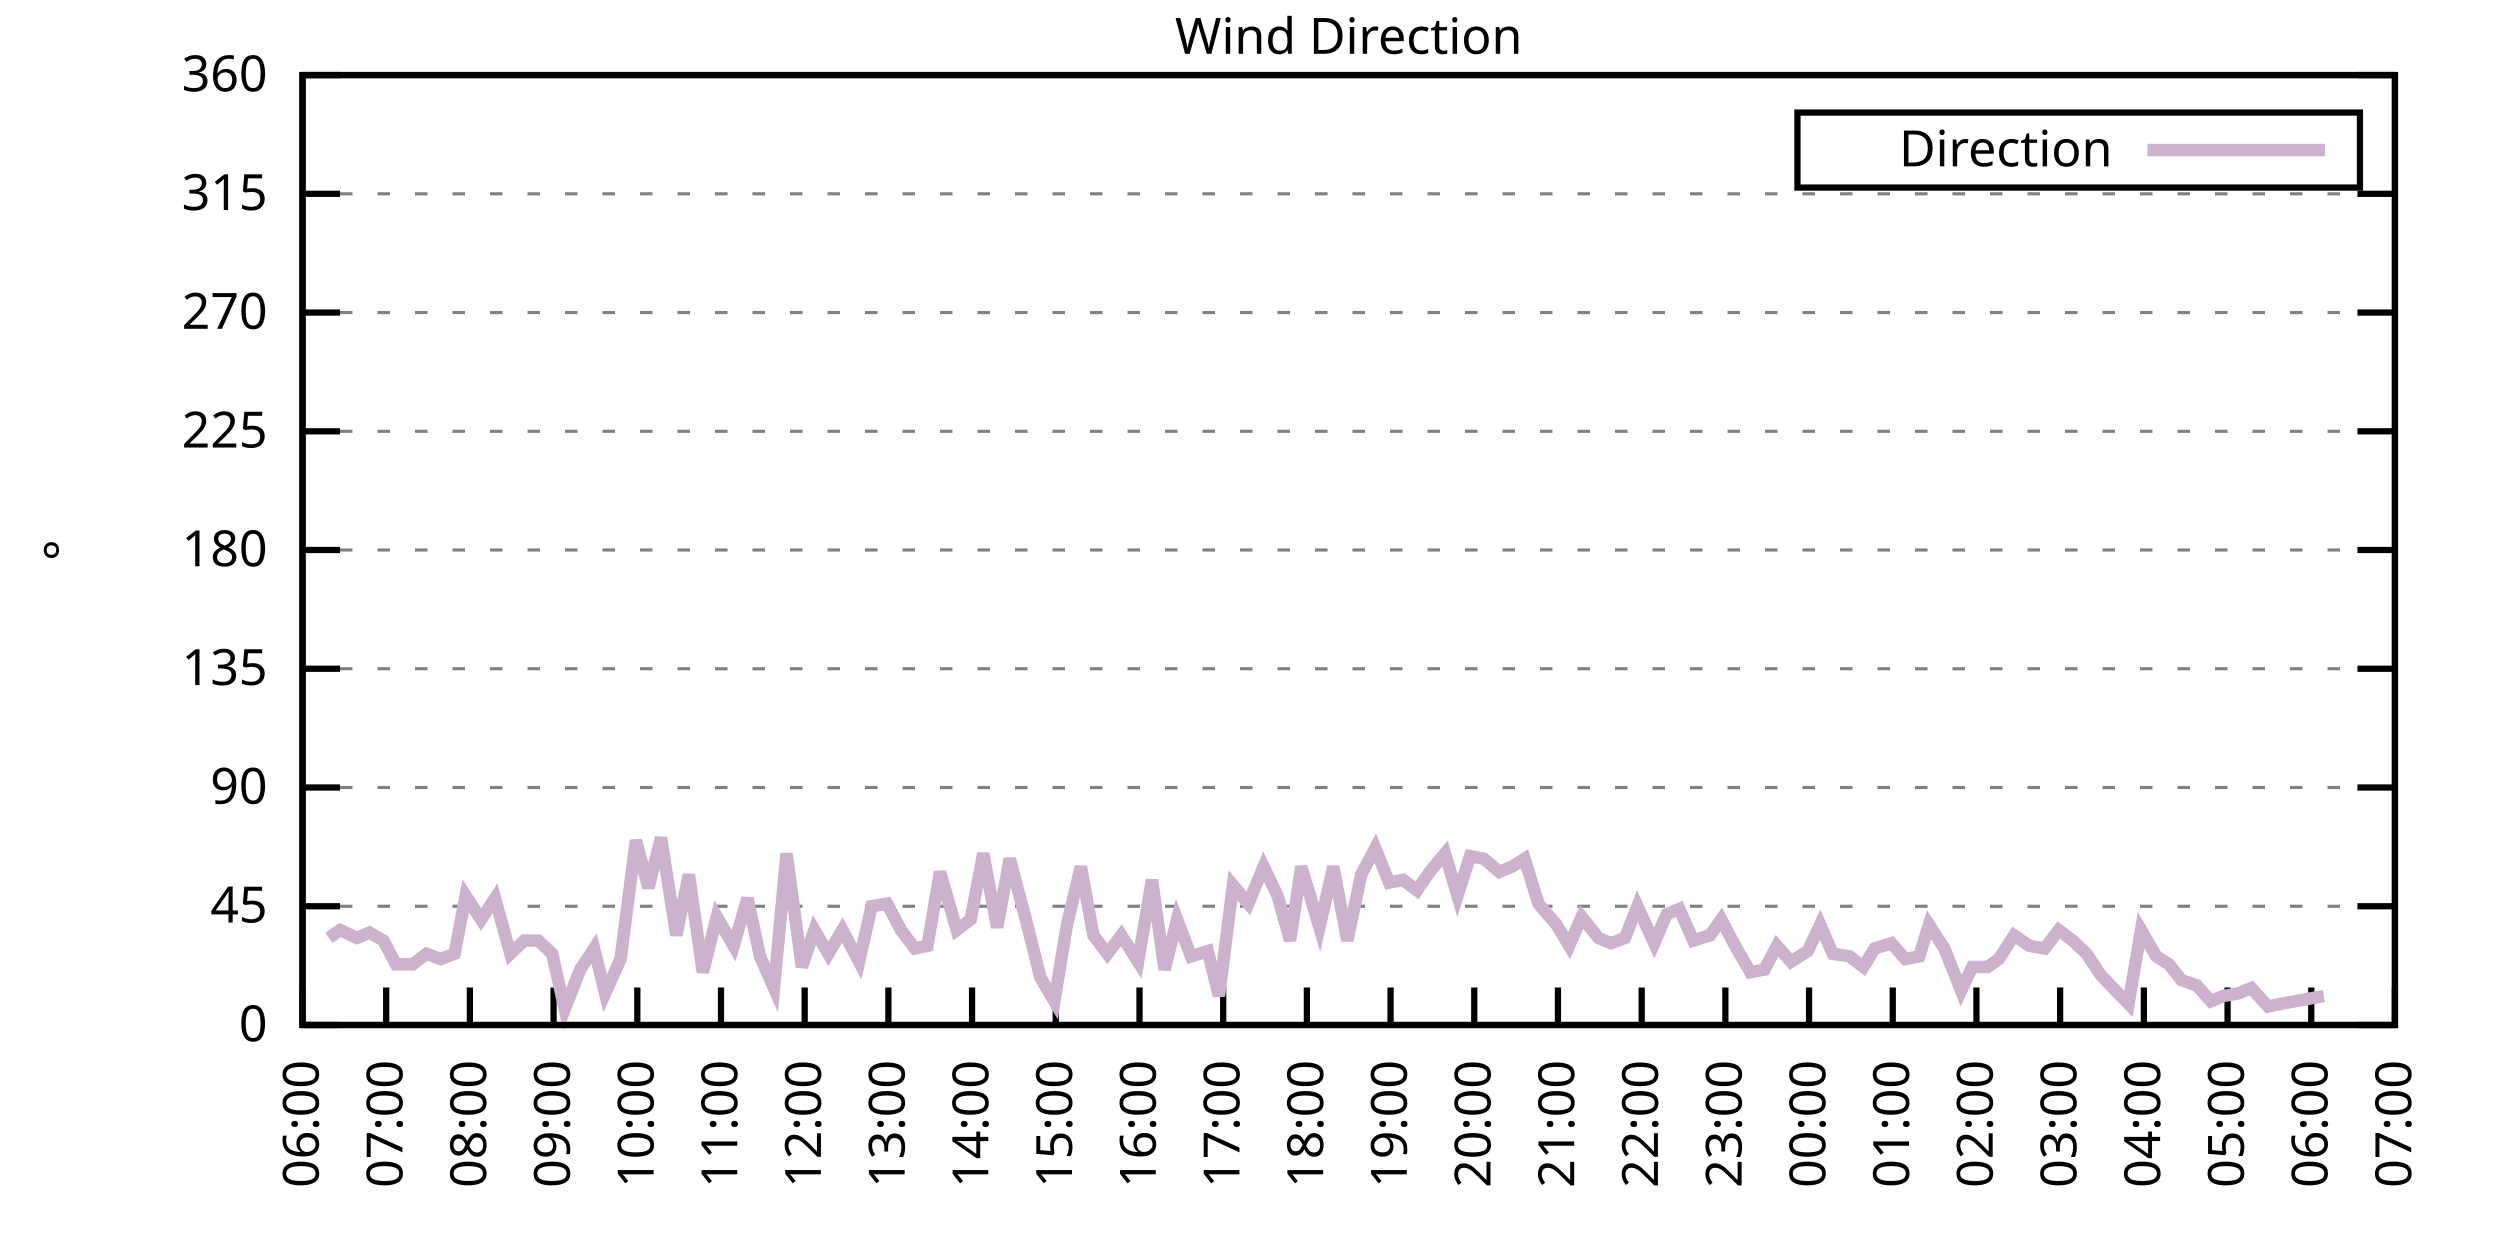
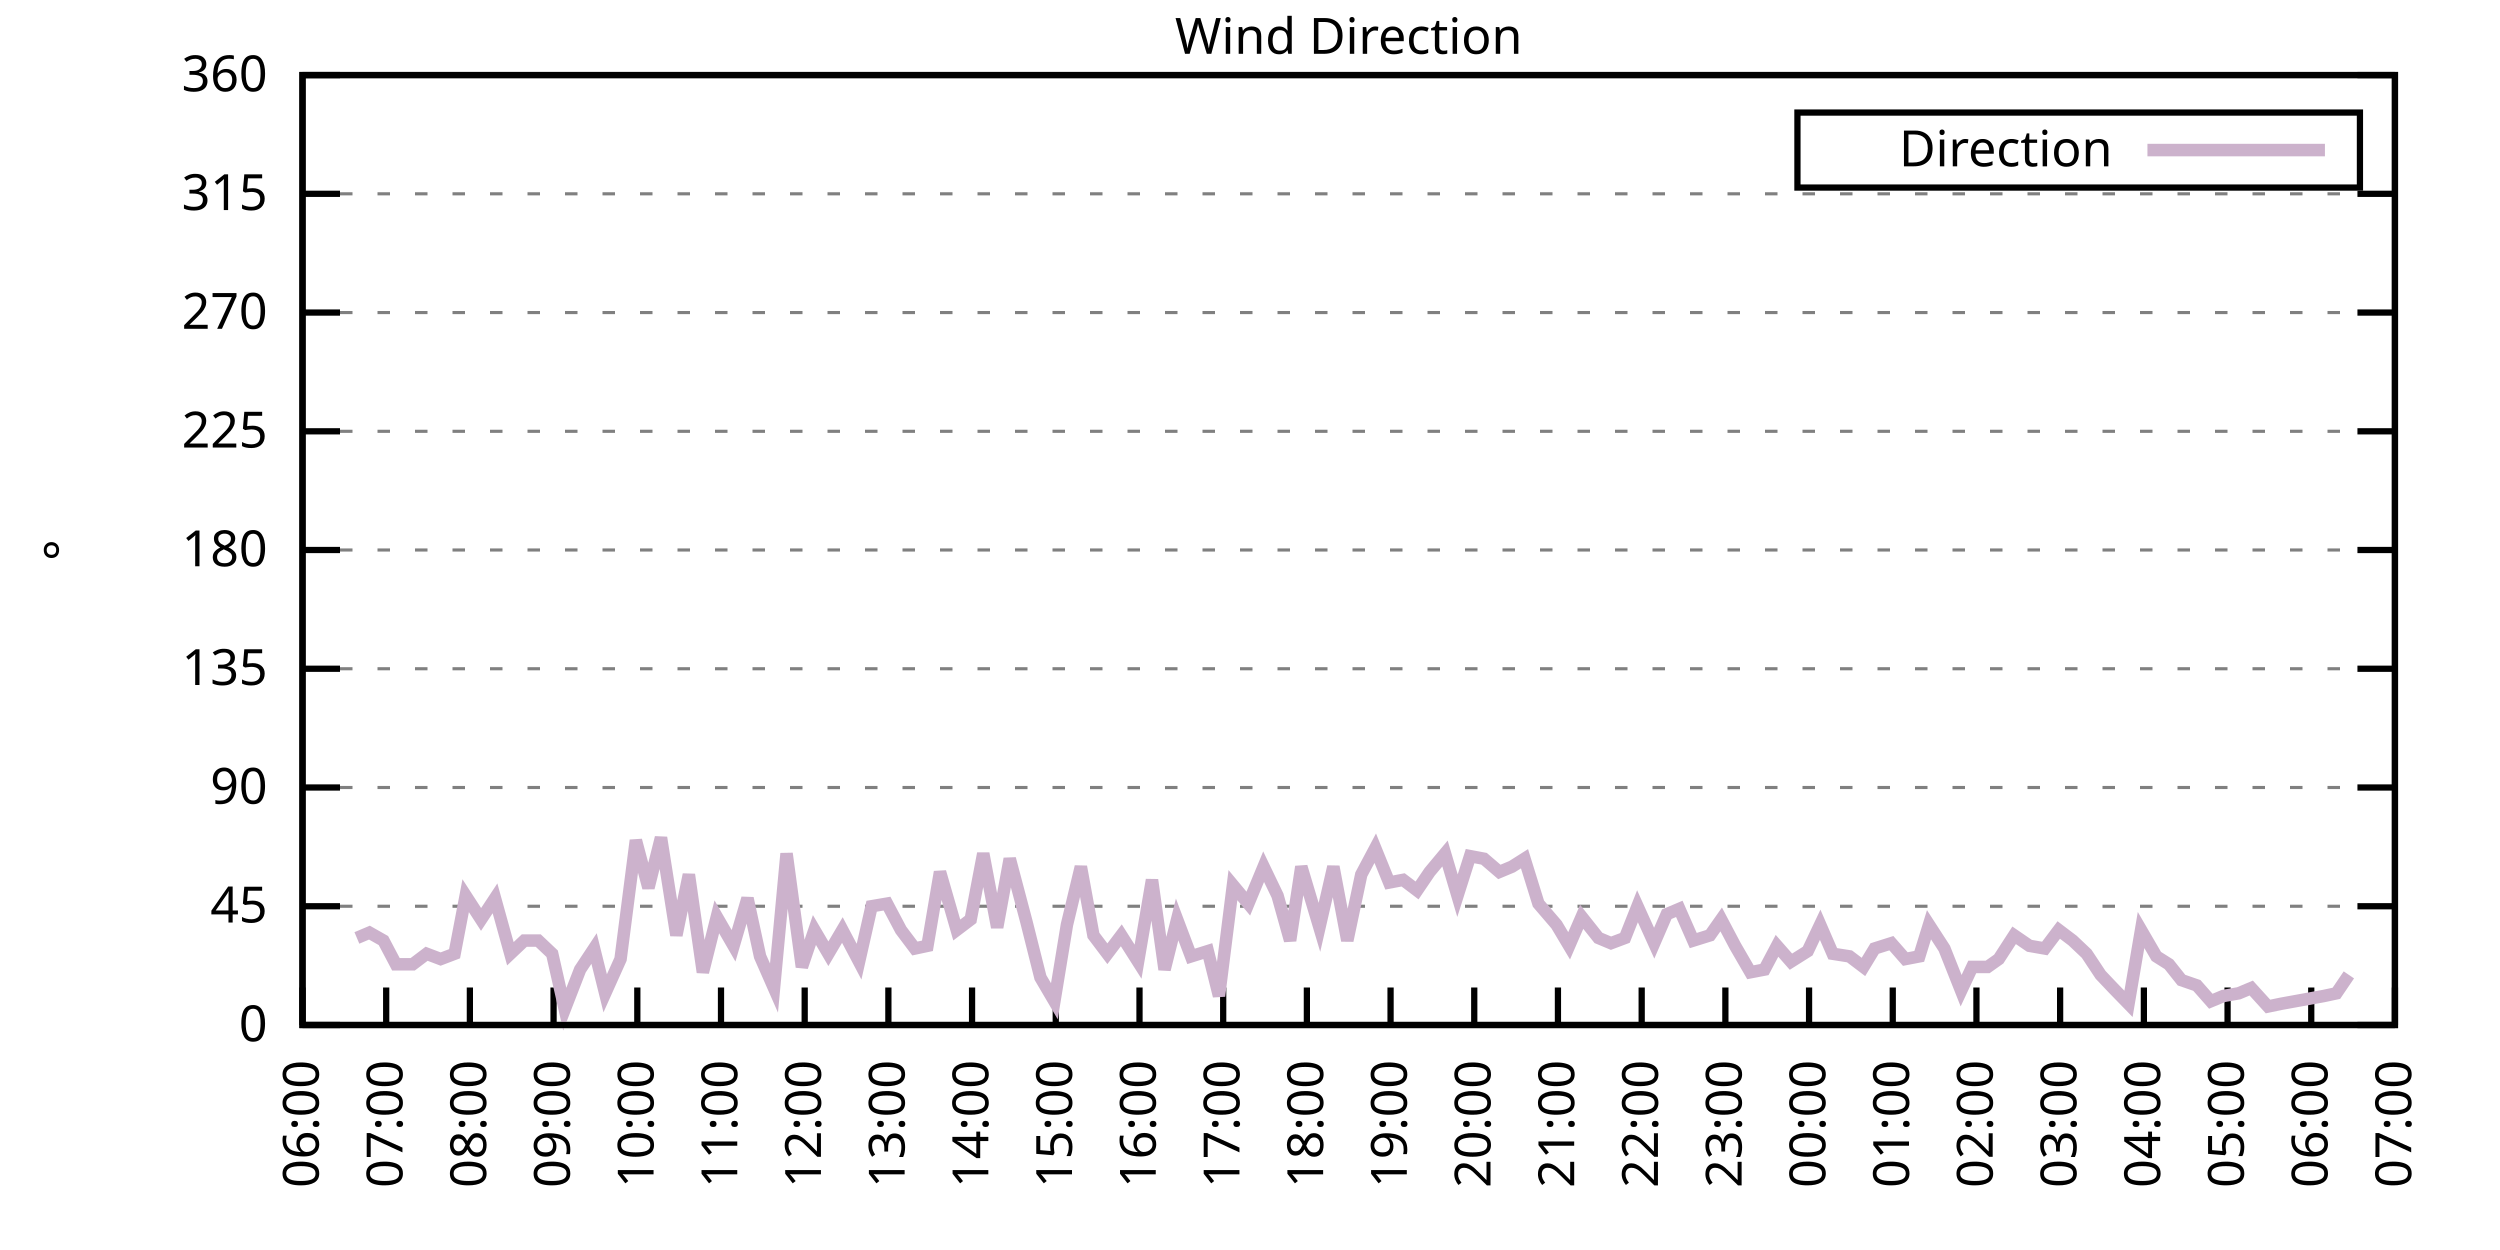
<svg xmlns="http://www.w3.org/2000/svg" xmlns:xlink="http://www.w3.org/1999/xlink" width="400" height="200" viewBox="0 0 400 200">
  <g id="gnuplot_canvas">
    <rect x="0" y="0" width="400" height="200" fill="none" />
    <defs>
      <circle id="gpDot" r="0.5" stroke-width="0.5" stroke="currentColor" />
      <path id="gpPt0" stroke-width="0.333" stroke="currentColor" d="M-1,0 h2 M0,-1 v2" />
      <path id="gpPt1" stroke-width="0.333" stroke="currentColor" d="M-1,-1 L1,1 M1,-1 L-1,1" />
      <path id="gpPt2" stroke-width="0.333" stroke="currentColor" d="M-1,0 L1,0 M0,-1 L0,1 M-1,-1 L1,1 M-1,1 L1,-1" />
      <rect id="gpPt3" stroke-width="0.333" stroke="currentColor" x="-1" y="-1" width="2" height="2" />
      <rect id="gpPt4" stroke-width="0.333" stroke="currentColor" fill="currentColor" x="-1" y="-1" width="2" height="2" />
      <circle id="gpPt5" stroke-width="0.333" stroke="currentColor" cx="0" cy="0" r="1" />
      <use xlink:href="#gpPt5" id="gpPt6" fill="currentColor" stroke="none" />
      <path id="gpPt7" stroke-width="0.333" stroke="currentColor" d="M0,-1.33 L-1.33,0.67 L1.33,0.67 z" />
      <use xlink:href="#gpPt7" id="gpPt8" fill="currentColor" stroke="none" />
      <use xlink:href="#gpPt7" id="gpPt9" stroke="currentColor" transform="rotate(180)" />
      <use xlink:href="#gpPt9" id="gpPt10" fill="currentColor" stroke="none" />
      <use xlink:href="#gpPt3" id="gpPt11" stroke="currentColor" transform="rotate(45)" />
      <use xlink:href="#gpPt11" id="gpPt12" fill="currentColor" stroke="none" />
      <path id="gpPt13" stroke-width="0.333" stroke="currentColor" d="M0,1.330 L1.265,0.411 L0.782,-1.067 L-0.782,-1.076 L-1.265,0.411 z" />
      <use xlink:href="#gpPt13" id="gpPt14" fill="currentColor" stroke="none" />
      <filter id="textbox" filterUnits="objectBoundingBox" x="0" y="0" height="1" width="1">
        <feFlood flood-color="white" flood-opacity="1" result="bgnd" />
        <feComposite in="SourceGraphic" in2="bgnd" operator="atop" />
      </filter>
      <filter id="greybox" filterUnits="objectBoundingBox" x="0" y="0" height="1" width="1">
        <feFlood flood-color="lightgrey" flood-opacity="1" result="grey" />
        <feComposite in="SourceGraphic" in2="grey" operator="atop" />
      </filter>
    </defs>
    <g fill="none" color="white" stroke="currentColor" stroke-width="1.00" stroke-linecap="butt" stroke-linejoin="miter">
</g>
    <g fill="none" color="black" stroke="currentColor" stroke-width="1.00" stroke-linecap="butt" stroke-linejoin="miter">
      <g stroke="none" shape-rendering="crispEdges">
        <polygon fill="rgb(255, 255, 255)" points="48.40,164.00 383.18,164.00 383.18,12.02 48.40,12.02 " />
      </g>
    </g>
    <g fill="none" color="black" stroke="currentColor" stroke-width="1.00" stroke-linecap="butt" stroke-linejoin="miter">
</g>
    <g fill="none" color="black" stroke="black" stroke-width="0.50" stroke-linecap="butt" stroke-linejoin="miter">
</g>
    <g fill="none" color="gray" stroke="currentColor" stroke-width="0.50" stroke-linecap="butt" stroke-linejoin="miter">
      <path stroke="gray" stroke-dasharray="2,4" class="gridline" d="M48.40,164.00 L383.19,164.00  " />
    </g>
    <g fill="none" color="gray" stroke="gray" stroke-width="1.00" stroke-linecap="butt" stroke-linejoin="miter">
</g>
    <g fill="none" color="black" stroke="currentColor" stroke-width="1.00" stroke-linecap="butt" stroke-linejoin="miter">
      <path stroke="black" d="M48.40,164.00 L54.40,164.00 M383.19,164.00 L377.19,164.00  " />
      <g transform="translate(42.80,166.60)" stroke="none" fill="black" font-family="Sans" font-size="8.00" text-anchor="end">
        <text>
          <tspan font-family="Sans"> 0</tspan>
        </text>
      </g>
    </g>
    <g fill="none" color="black" stroke="currentColor" stroke-width="1.00" stroke-linecap="butt" stroke-linejoin="miter">
</g>
    <g fill="none" color="black" stroke="black" stroke-width="0.50" stroke-linecap="butt" stroke-linejoin="miter">
</g>
    <g fill="none" color="gray" stroke="currentColor" stroke-width="0.50" stroke-linecap="butt" stroke-linejoin="miter">
      <path stroke="gray" stroke-dasharray="2,4" class="gridline" d="M48.40,145.00 L383.19,145.00  " />
    </g>
    <g fill="none" color="gray" stroke="gray" stroke-width="1.00" stroke-linecap="butt" stroke-linejoin="miter">
</g>
    <g fill="none" color="black" stroke="currentColor" stroke-width="1.00" stroke-linecap="butt" stroke-linejoin="miter">
      <path stroke="black" d="M48.40,145.00 L54.40,145.00 M383.19,145.00 L377.19,145.00  " />
      <g transform="translate(42.80,147.60)" stroke="none" fill="black" font-family="Sans" font-size="8.00" text-anchor="end">
        <text>
          <tspan font-family="Sans"> 45</tspan>
        </text>
      </g>
    </g>
    <g fill="none" color="black" stroke="currentColor" stroke-width="1.00" stroke-linecap="butt" stroke-linejoin="miter">
</g>
    <g fill="none" color="black" stroke="black" stroke-width="0.50" stroke-linecap="butt" stroke-linejoin="miter">
</g>
    <g fill="none" color="gray" stroke="currentColor" stroke-width="0.50" stroke-linecap="butt" stroke-linejoin="miter">
      <path stroke="gray" stroke-dasharray="2,4" class="gridline" d="M48.40,126.00 L383.19,126.00  " />
    </g>
    <g fill="none" color="gray" stroke="gray" stroke-width="1.00" stroke-linecap="butt" stroke-linejoin="miter">
</g>
    <g fill="none" color="black" stroke="currentColor" stroke-width="1.00" stroke-linecap="butt" stroke-linejoin="miter">
      <path stroke="black" d="M48.40,126.00 L54.40,126.00 M383.19,126.00 L377.19,126.00  " />
      <g transform="translate(42.80,128.60)" stroke="none" fill="black" font-family="Sans" font-size="8.00" text-anchor="end">
        <text>
          <tspan font-family="Sans"> 90</tspan>
        </text>
      </g>
    </g>
    <g fill="none" color="black" stroke="currentColor" stroke-width="1.00" stroke-linecap="butt" stroke-linejoin="miter">
</g>
    <g fill="none" color="black" stroke="black" stroke-width="0.50" stroke-linecap="butt" stroke-linejoin="miter">
</g>
    <g fill="none" color="gray" stroke="currentColor" stroke-width="0.50" stroke-linecap="butt" stroke-linejoin="miter">
      <path stroke="gray" stroke-dasharray="2,4" class="gridline" d="M48.40,107.00 L383.19,107.00  " />
    </g>
    <g fill="none" color="gray" stroke="gray" stroke-width="1.00" stroke-linecap="butt" stroke-linejoin="miter">
</g>
    <g fill="none" color="black" stroke="currentColor" stroke-width="1.00" stroke-linecap="butt" stroke-linejoin="miter">
      <path stroke="black" d="M48.40,107.00 L54.40,107.00 M383.19,107.00 L377.19,107.00  " />
      <g transform="translate(42.80,109.60)" stroke="none" fill="black" font-family="Sans" font-size="8.00" text-anchor="end">
        <text>
          <tspan font-family="Sans"> 135</tspan>
        </text>
      </g>
    </g>
    <g fill="none" color="black" stroke="currentColor" stroke-width="1.00" stroke-linecap="butt" stroke-linejoin="miter">
</g>
    <g fill="none" color="black" stroke="black" stroke-width="0.50" stroke-linecap="butt" stroke-linejoin="miter">
</g>
    <g fill="none" color="gray" stroke="currentColor" stroke-width="0.50" stroke-linecap="butt" stroke-linejoin="miter">
      <path stroke="gray" stroke-dasharray="2,4" class="gridline" d="M48.40,88.00 L383.19,88.00  " />
    </g>
    <g fill="none" color="gray" stroke="gray" stroke-width="1.00" stroke-linecap="butt" stroke-linejoin="miter">
</g>
    <g fill="none" color="black" stroke="currentColor" stroke-width="1.00" stroke-linecap="butt" stroke-linejoin="miter">
      <path stroke="black" d="M48.40,88.00 L54.40,88.00 M383.19,88.00 L377.19,88.00  " />
      <g transform="translate(42.80,90.60)" stroke="none" fill="black" font-family="Sans" font-size="8.00" text-anchor="end">
        <text>
          <tspan font-family="Sans"> 180</tspan>
        </text>
      </g>
    </g>
    <g fill="none" color="black" stroke="currentColor" stroke-width="1.00" stroke-linecap="butt" stroke-linejoin="miter">
</g>
    <g fill="none" color="black" stroke="black" stroke-width="0.50" stroke-linecap="butt" stroke-linejoin="miter">
</g>
    <g fill="none" color="gray" stroke="currentColor" stroke-width="0.50" stroke-linecap="butt" stroke-linejoin="miter">
      <path stroke="gray" stroke-dasharray="2,4" class="gridline" d="M48.40,69.01 L383.19,69.01  " />
    </g>
    <g fill="none" color="gray" stroke="gray" stroke-width="1.00" stroke-linecap="butt" stroke-linejoin="miter">
</g>
    <g fill="none" color="black" stroke="currentColor" stroke-width="1.00" stroke-linecap="butt" stroke-linejoin="miter">
      <path stroke="black" d="M48.40,69.01 L54.40,69.01 M383.19,69.01 L377.19,69.01  " />
      <g transform="translate(42.80,71.61)" stroke="none" fill="black" font-family="Sans" font-size="8.00" text-anchor="end">
        <text>
          <tspan font-family="Sans"> 225</tspan>
        </text>
      </g>
    </g>
    <g fill="none" color="black" stroke="currentColor" stroke-width="1.00" stroke-linecap="butt" stroke-linejoin="miter">
</g>
    <g fill="none" color="black" stroke="black" stroke-width="0.50" stroke-linecap="butt" stroke-linejoin="miter">
</g>
    <g fill="none" color="gray" stroke="currentColor" stroke-width="0.50" stroke-linecap="butt" stroke-linejoin="miter">
      <path stroke="gray" stroke-dasharray="2,4" class="gridline" d="M48.40,50.01 L383.19,50.01  " />
    </g>
    <g fill="none" color="gray" stroke="gray" stroke-width="1.00" stroke-linecap="butt" stroke-linejoin="miter">
</g>
    <g fill="none" color="black" stroke="currentColor" stroke-width="1.00" stroke-linecap="butt" stroke-linejoin="miter">
      <path stroke="black" d="M48.40,50.01 L54.40,50.01 M383.19,50.01 L377.19,50.01  " />
      <g transform="translate(42.80,52.61)" stroke="none" fill="black" font-family="Sans" font-size="8.00" text-anchor="end">
        <text>
          <tspan font-family="Sans"> 270</tspan>
        </text>
      </g>
    </g>
    <g fill="none" color="black" stroke="currentColor" stroke-width="1.00" stroke-linecap="butt" stroke-linejoin="miter">
</g>
    <g fill="none" color="black" stroke="black" stroke-width="0.50" stroke-linecap="butt" stroke-linejoin="miter">
</g>
    <g fill="none" color="gray" stroke="currentColor" stroke-width="0.50" stroke-linecap="butt" stroke-linejoin="miter">
      <path stroke="gray" stroke-dasharray="2,4" class="gridline" d="M48.40,31.01 L383.19,31.01  " />
    </g>
    <g fill="none" color="gray" stroke="gray" stroke-width="1.00" stroke-linecap="butt" stroke-linejoin="miter">
</g>
    <g fill="none" color="black" stroke="currentColor" stroke-width="1.00" stroke-linecap="butt" stroke-linejoin="miter">
      <path stroke="black" d="M48.40,31.01 L54.40,31.01 M383.19,31.01 L377.19,31.01  " />
      <g transform="translate(42.80,33.61)" stroke="none" fill="black" font-family="Sans" font-size="8.00" text-anchor="end">
        <text>
          <tspan font-family="Sans"> 315</tspan>
        </text>
      </g>
    </g>
    <g fill="none" color="black" stroke="currentColor" stroke-width="1.00" stroke-linecap="butt" stroke-linejoin="miter">
</g>
    <g fill="none" color="black" stroke="black" stroke-width="0.50" stroke-linecap="butt" stroke-linejoin="miter">
</g>
    <g fill="none" color="gray" stroke="currentColor" stroke-width="0.50" stroke-linecap="butt" stroke-linejoin="miter">
      <path stroke="gray" stroke-dasharray="2,4" class="gridline" d="M48.40,12.01 L383.19,12.01  " />
    </g>
    <g fill="none" color="gray" stroke="gray" stroke-width="1.00" stroke-linecap="butt" stroke-linejoin="miter">
</g>
    <g fill="none" color="black" stroke="currentColor" stroke-width="1.00" stroke-linecap="butt" stroke-linejoin="miter">
      <path stroke="black" d="M48.40,12.01 L54.40,12.01 M383.19,12.01 L377.19,12.01  " />
      <g transform="translate(42.80,14.61)" stroke="none" fill="black" font-family="Sans" font-size="8.00" text-anchor="end">
        <text>
          <tspan font-family="Sans"> 360</tspan>
        </text>
      </g>
    </g>
    <g fill="none" color="black" stroke="currentColor" stroke-width="1.00" stroke-linecap="butt" stroke-linejoin="miter">
      <path stroke="black" d="M48.40,164.00 L48.40,158.00  " />
      <g transform="translate(51.00,169.60) rotate(270.00)" stroke="none" fill="black" font-family="Sans" font-size="8.00" text-anchor="end">
        <text>
          <tspan font-family="Sans">06:00</tspan>
        </text>
      </g>
    </g>
    <g fill="none" color="black" stroke="currentColor" stroke-width="1.00" stroke-linecap="butt" stroke-linejoin="miter">
      <path stroke="black" d="M61.79,164.00 L61.79,158.00  " />
      <g transform="translate(64.39,169.60) rotate(270.00)" stroke="none" fill="black" font-family="Sans" font-size="8.00" text-anchor="end">
        <text>
          <tspan font-family="Sans">07:00</tspan>
        </text>
      </g>
    </g>
    <g fill="none" color="black" stroke="currentColor" stroke-width="1.00" stroke-linecap="butt" stroke-linejoin="miter">
      <path stroke="black" d="M75.18,164.00 L75.18,158.00  " />
      <g transform="translate(77.78,169.60) rotate(270.00)" stroke="none" fill="black" font-family="Sans" font-size="8.00" text-anchor="end">
        <text>
          <tspan font-family="Sans">08:00</tspan>
        </text>
      </g>
    </g>
    <g fill="none" color="black" stroke="currentColor" stroke-width="1.00" stroke-linecap="butt" stroke-linejoin="miter">
      <path stroke="black" d="M88.57,164.00 L88.57,158.00  " />
      <g transform="translate(91.17,169.60) rotate(270.00)" stroke="none" fill="black" font-family="Sans" font-size="8.00" text-anchor="end">
        <text>
          <tspan font-family="Sans">09:00</tspan>
        </text>
      </g>
    </g>
    <g fill="none" color="black" stroke="currentColor" stroke-width="1.00" stroke-linecap="butt" stroke-linejoin="miter">
      <path stroke="black" d="M101.97,164.00 L101.97,158.00  " />
      <g transform="translate(104.57,169.60) rotate(270.00)" stroke="none" fill="black" font-family="Sans" font-size="8.00" text-anchor="end">
        <text>
          <tspan font-family="Sans">10:00</tspan>
        </text>
      </g>
    </g>
    <g fill="none" color="black" stroke="currentColor" stroke-width="1.00" stroke-linecap="butt" stroke-linejoin="miter">
      <path stroke="black" d="M115.36,164.00 L115.36,158.00  " />
      <g transform="translate(117.96,169.60) rotate(270.00)" stroke="none" fill="black" font-family="Sans" font-size="8.00" text-anchor="end">
        <text>
          <tspan font-family="Sans">11:00</tspan>
        </text>
      </g>
    </g>
    <g fill="none" color="black" stroke="currentColor" stroke-width="1.00" stroke-linecap="butt" stroke-linejoin="miter">
      <path stroke="black" d="M128.75,164.00 L128.75,158.00  " />
      <g transform="translate(131.35,169.60) rotate(270.00)" stroke="none" fill="black" font-family="Sans" font-size="8.00" text-anchor="end">
        <text>
          <tspan font-family="Sans">12:00</tspan>
        </text>
      </g>
    </g>
    <g fill="none" color="black" stroke="currentColor" stroke-width="1.00" stroke-linecap="butt" stroke-linejoin="miter">
      <path stroke="black" d="M142.14,164.00 L142.14,158.00  " />
      <g transform="translate(144.74,169.60) rotate(270.00)" stroke="none" fill="black" font-family="Sans" font-size="8.00" text-anchor="end">
        <text>
          <tspan font-family="Sans">13:00</tspan>
        </text>
      </g>
    </g>
    <g fill="none" color="black" stroke="currentColor" stroke-width="1.00" stroke-linecap="butt" stroke-linejoin="miter">
      <path stroke="black" d="M155.53,164.00 L155.53,158.00  " />
      <g transform="translate(158.13,169.60) rotate(270.00)" stroke="none" fill="black" font-family="Sans" font-size="8.00" text-anchor="end">
        <text>
          <tspan font-family="Sans">14:00</tspan>
        </text>
      </g>
    </g>
    <g fill="none" color="black" stroke="currentColor" stroke-width="1.00" stroke-linecap="butt" stroke-linejoin="miter">
      <path stroke="black" d="M168.92,164.00 L168.92,158.00  " />
      <g transform="translate(171.52,169.60) rotate(270.00)" stroke="none" fill="black" font-family="Sans" font-size="8.00" text-anchor="end">
        <text>
          <tspan font-family="Sans">15:00</tspan>
        </text>
      </g>
    </g>
    <g fill="none" color="black" stroke="currentColor" stroke-width="1.00" stroke-linecap="butt" stroke-linejoin="miter">
      <path stroke="black" d="M182.32,164.00 L182.32,158.00  " />
      <g transform="translate(184.92,169.60) rotate(270.00)" stroke="none" fill="black" font-family="Sans" font-size="8.00" text-anchor="end">
        <text>
          <tspan font-family="Sans">16:00</tspan>
        </text>
      </g>
    </g>
    <g fill="none" color="black" stroke="currentColor" stroke-width="1.00" stroke-linecap="butt" stroke-linejoin="miter">
      <path stroke="black" d="M195.71,164.00 L195.71,158.00  " />
      <g transform="translate(198.31,169.60) rotate(270.00)" stroke="none" fill="black" font-family="Sans" font-size="8.00" text-anchor="end">
        <text>
          <tspan font-family="Sans">17:00</tspan>
        </text>
      </g>
    </g>
    <g fill="none" color="black" stroke="currentColor" stroke-width="1.00" stroke-linecap="butt" stroke-linejoin="miter">
      <path stroke="black" d="M209.10,164.00 L209.10,158.00  " />
      <g transform="translate(211.70,169.60) rotate(270.00)" stroke="none" fill="black" font-family="Sans" font-size="8.00" text-anchor="end">
        <text>
          <tspan font-family="Sans">18:00</tspan>
        </text>
      </g>
    </g>
    <g fill="none" color="black" stroke="currentColor" stroke-width="1.00" stroke-linecap="butt" stroke-linejoin="miter">
      <path stroke="black" d="M222.49,164.00 L222.49,158.00  " />
      <g transform="translate(225.09,169.60) rotate(270.00)" stroke="none" fill="black" font-family="Sans" font-size="8.00" text-anchor="end">
        <text>
          <tspan font-family="Sans">19:00</tspan>
        </text>
      </g>
    </g>
    <g fill="none" color="black" stroke="currentColor" stroke-width="1.00" stroke-linecap="butt" stroke-linejoin="miter">
      <path stroke="black" d="M235.88,164.00 L235.88,158.00  " />
      <g transform="translate(238.48,169.60) rotate(270.00)" stroke="none" fill="black" font-family="Sans" font-size="8.00" text-anchor="end">
        <text>
          <tspan font-family="Sans">20:00</tspan>
        </text>
      </g>
    </g>
    <g fill="none" color="black" stroke="currentColor" stroke-width="1.00" stroke-linecap="butt" stroke-linejoin="miter">
      <path stroke="black" d="M249.27,164.00 L249.27,158.00  " />
      <g transform="translate(251.87,169.60) rotate(270.00)" stroke="none" fill="black" font-family="Sans" font-size="8.00" text-anchor="end">
        <text>
          <tspan font-family="Sans">21:00</tspan>
        </text>
      </g>
    </g>
    <g fill="none" color="black" stroke="currentColor" stroke-width="1.00" stroke-linecap="butt" stroke-linejoin="miter">
      <path stroke="black" d="M262.67,164.00 L262.67,158.00  " />
      <g transform="translate(265.27,169.60) rotate(270.00)" stroke="none" fill="black" font-family="Sans" font-size="8.00" text-anchor="end">
        <text>
          <tspan font-family="Sans">22:00</tspan>
        </text>
      </g>
    </g>
    <g fill="none" color="black" stroke="currentColor" stroke-width="1.00" stroke-linecap="butt" stroke-linejoin="miter">
      <path stroke="black" d="M276.06,164.00 L276.06,158.00  " />
      <g transform="translate(278.66,169.60) rotate(270.00)" stroke="none" fill="black" font-family="Sans" font-size="8.00" text-anchor="end">
        <text>
          <tspan font-family="Sans">23:00</tspan>
        </text>
      </g>
    </g>
    <g fill="none" color="black" stroke="currentColor" stroke-width="1.00" stroke-linecap="butt" stroke-linejoin="miter">
      <path stroke="black" d="M289.45,164.00 L289.45,158.00  " />
      <g transform="translate(292.05,169.60) rotate(270.00)" stroke="none" fill="black" font-family="Sans" font-size="8.00" text-anchor="end">
        <text>
          <tspan font-family="Sans">00:00</tspan>
        </text>
      </g>
    </g>
    <g fill="none" color="black" stroke="currentColor" stroke-width="1.00" stroke-linecap="butt" stroke-linejoin="miter">
      <path stroke="black" d="M302.84,164.00 L302.84,158.00  " />
      <g transform="translate(305.44,169.60) rotate(270.00)" stroke="none" fill="black" font-family="Sans" font-size="8.00" text-anchor="end">
        <text>
          <tspan font-family="Sans">01:00</tspan>
        </text>
      </g>
    </g>
    <g fill="none" color="black" stroke="currentColor" stroke-width="1.00" stroke-linecap="butt" stroke-linejoin="miter">
      <path stroke="black" d="M316.23,164.00 L316.23,158.00  " />
      <g transform="translate(318.83,169.60) rotate(270.00)" stroke="none" fill="black" font-family="Sans" font-size="8.00" text-anchor="end">
        <text>
          <tspan font-family="Sans">02:00</tspan>
        </text>
      </g>
    </g>
    <g fill="none" color="black" stroke="currentColor" stroke-width="1.00" stroke-linecap="butt" stroke-linejoin="miter">
      <path stroke="black" d="M329.62,164.00 L329.62,158.00  " />
      <g transform="translate(332.22,169.60) rotate(270.00)" stroke="none" fill="black" font-family="Sans" font-size="8.00" text-anchor="end">
        <text>
          <tspan font-family="Sans">03:00</tspan>
        </text>
      </g>
    </g>
    <g fill="none" color="black" stroke="currentColor" stroke-width="1.00" stroke-linecap="butt" stroke-linejoin="miter">
      <path stroke="black" d="M343.02,164.00 L343.02,158.00  " />
      <g transform="translate(345.62,169.60) rotate(270.00)" stroke="none" fill="black" font-family="Sans" font-size="8.00" text-anchor="end">
        <text>
          <tspan font-family="Sans">04:00</tspan>
        </text>
      </g>
    </g>
    <g fill="none" color="black" stroke="currentColor" stroke-width="1.00" stroke-linecap="butt" stroke-linejoin="miter">
      <path stroke="black" d="M356.41,164.00 L356.41,158.00  " />
      <g transform="translate(359.01,169.60) rotate(270.00)" stroke="none" fill="black" font-family="Sans" font-size="8.00" text-anchor="end">
        <text>
          <tspan font-family="Sans">05:00</tspan>
        </text>
      </g>
    </g>
    <g fill="none" color="black" stroke="currentColor" stroke-width="1.00" stroke-linecap="butt" stroke-linejoin="miter">
      <path stroke="black" d="M369.80,164.00 L369.80,158.00  " />
      <g transform="translate(372.40,169.60) rotate(270.00)" stroke="none" fill="black" font-family="Sans" font-size="8.00" text-anchor="end">
        <text>
          <tspan font-family="Sans">06:00</tspan>
        </text>
      </g>
    </g>
    <g fill="none" color="black" stroke="currentColor" stroke-width="1.00" stroke-linecap="butt" stroke-linejoin="miter">
      <path stroke="black" d="M383.19,164.00 L383.19,158.00  " />
      <g transform="translate(385.79,169.60) rotate(270.00)" stroke="none" fill="black" font-family="Sans" font-size="8.00" text-anchor="end">
        <text>
          <tspan font-family="Sans">07:00</tspan>
        </text>
      </g>
    </g>
    <g fill="none" color="black" stroke="currentColor" stroke-width="1.00" stroke-linecap="butt" stroke-linejoin="miter">
</g>
    <g fill="none" color="black" stroke="currentColor" stroke-width="1.00" stroke-linecap="butt" stroke-linejoin="miter">
      <path stroke="black" d="M48.40,12.01 L48.40,164.00 L383.19,164.00 L383.19,12.01 L48.40,12.01 Z  " />
    </g>
    <g fill="none" color="black" stroke="currentColor" stroke-width="1.00" stroke-linecap="butt" stroke-linejoin="miter">
</g>
    <g fill="none" color="black" stroke="currentColor" stroke-width="1.00" stroke-linecap="butt" stroke-linejoin="miter">
      <path stroke="black" d="M287.59,30.01 L287.59,18.01 L377.59,18.01 L377.59,30.01 L287.59,30.01 Z  " />
    </g>
    <g id="Wind_direction_plot_1">
      <g fill="none" color="white" stroke="black" stroke-width="2.00" stroke-linecap="butt" stroke-linejoin="miter">
</g>
      <g fill="none" color="black" stroke="currentColor" stroke-width="2.00" stroke-linecap="butt" stroke-linejoin="miter">
        <g transform="translate(337.99,26.61)" stroke="none" fill="black" font-family="Sans" font-size="8.00" text-anchor="end">
          <text>
            <tspan font-family="Sans">Direction</tspan>
          </text>
        </g>
      </g>
      <g fill="none" color="black" stroke="currentColor" stroke-width="2.00" stroke-linecap="butt" stroke-linejoin="miter">
-         <path stroke="rgb(204, 178, 204)" d="M343.59,24.01 L371.99,24.01 M52.64,150.07 L54.43,148.80 L57.10,150.07 L59.11,149.22 L61.35,150.49 L63.35,154.29   L66.03,154.29 L68.26,152.60 L70.50,153.45 L72.73,152.60 L74.51,143.31 L76.97,147.11 L79.20,143.73 L81.66,152.60   L83.89,150.49 L86.12,150.49 L88.35,152.60 L90.36,161.47 L92.82,155.13 L95.05,151.76 L96.83,158.93 L99.29,153.45   L101.74,134.45 L103.75,142.05 L105.76,134.02 L108.22,149.65 L110.22,139.93 L112.46,155.56 L114.69,146.69 L117.37,151.33   L119.60,143.73 L121.61,153.02 L123.84,158.09 L125.85,136.56 L128.30,154.71 L130.31,148.80 L132.54,152.60 L134.78,148.80   L137.45,153.87 L139.46,145.00 L141.92,144.58 L144.15,148.80 L146.38,151.76 L148.39,151.33 L150.40,139.51 L153.08,148.80   L155.31,147.11 L157.32,136.56 L159.55,148.38 L161.56,137.40 L164.24,147.53 L166.47,156.40 L168.70,160.20 L170.71,147.96   L172.94,138.67 L174.95,149.65 L177.18,152.60 L179.41,149.65 L182.09,153.87 L184.32,140.78 L186.33,155.13 L188.34,147.11   L190.57,153.02 L193.25,152.18 L195.04,159.36 L197.27,141.62 L199.73,144.58 L202.18,138.67 L204.41,143.31 L206.42,150.49   L208.21,138.67 L211.11,148.38 L213.34,138.67 L215.57,150.49 L217.80,139.93 L220.04,135.71 L222.27,141.20 L224.50,140.78   L226.73,142.47 L228.74,139.51 L231.20,136.56 L233.20,143.31 L235.21,136.98 L237.44,137.40 L239.90,139.51 L241.91,138.67   L243.92,137.40 L246.15,144.58 L249.05,147.96 L251.06,151.33 L253.07,146.69 L255.75,150.07 L257.76,150.91 L259.99,150.07   L262.00,145.00 L264.67,150.91 L266.68,146.27 L268.69,145.42 L270.92,150.49 L273.60,149.65 L275.39,147.11 L277.62,151.33   L280.07,155.56 L282.31,155.13 L284.32,151.33 L286.55,153.87 L289.23,152.18 L291.23,147.96 L293.24,152.60 L295.92,153.02   L298.15,154.71 L299.94,151.76 L302.62,150.91 L304.85,153.45 L307.08,153.02 L308.64,147.96 L311.10,151.76 L313.78,158.51   L315.56,154.71 L318.02,154.71 L319.80,153.45 L322.26,149.65 L324.71,151.33 L327.17,151.76 L329.40,148.80 L331.63,150.49   L333.86,152.60 L336.10,155.98 L338.10,158.09 L340.56,160.62 L342.57,148.80 L345.02,153.02 L347.03,154.29 L349.04,156.82   L351.50,157.67 L353.73,160.20 L355.74,159.36 L358.19,158.93 L360.20,158.09 L362.88,161.04 L364.89,160.62 L371.81,159.36    " />
+         <path stroke="rgb(204, 178, 204)" d="M343.59,24.01 L371.99,24.01 M57.10,150.07 L59.11,149.22 L61.35,150.49 L63.35,154.29 L66.03,154.29 L68.26,152.60   L70.50,153.45 L72.73,152.60 L74.51,143.31 L76.97,147.11 L79.20,143.73 L81.66,152.60 L83.89,150.49 L86.12,150.49   L88.35,152.60 L90.36,161.47 L92.82,155.13 L95.05,151.76 L96.83,158.93 L99.29,153.45 L101.74,134.45 L103.75,142.05   L105.76,134.02 L108.22,149.65 L110.22,139.93 L112.46,155.56 L114.69,146.69 L117.37,151.33 L119.60,143.73 L121.61,153.02   L123.84,158.09 L125.85,136.56 L128.30,154.71 L130.31,148.80 L132.54,152.60 L134.78,148.80 L137.45,153.87 L139.46,145.00   L141.92,144.58 L144.15,148.80 L146.38,151.76 L148.39,151.33 L150.40,139.51 L153.08,148.80 L155.31,147.11 L157.32,136.56   L159.55,148.38 L161.56,137.40 L164.24,147.53 L166.47,156.40 L168.70,160.20 L170.71,147.96 L172.94,138.67 L174.95,149.65   L177.18,152.60 L179.41,149.65 L182.09,153.87 L184.32,140.78 L186.33,155.13 L188.34,147.11 L190.57,153.02 L193.25,152.18   L195.04,159.36 L197.27,141.62 L199.73,144.58 L202.18,138.67 L204.41,143.31 L206.42,150.49 L208.21,138.67 L211.11,148.38   L213.34,138.67 L215.57,150.49 L217.80,139.93 L220.04,135.71 L222.27,141.20 L224.50,140.78 L226.73,142.47 L228.74,139.51   L231.20,136.56 L233.20,143.31 L235.21,136.98 L237.44,137.40 L239.90,139.51 L241.91,138.67 L243.92,137.40 L246.15,144.58   L249.05,147.96 L251.06,151.33 L253.07,146.69 L255.75,150.07 L257.76,150.91 L259.99,150.07 L262.00,145.00 L264.67,150.91   L266.68,146.27 L268.69,145.42 L270.92,150.49 L273.60,149.65 L275.39,147.11 L277.62,151.33 L280.07,155.56 L282.31,155.13   L284.32,151.33 L286.55,153.87 L289.23,152.18 L291.23,147.96 L293.24,152.60 L295.92,153.02 L298.15,154.71 L299.94,151.76   L302.62,150.91 L304.85,153.45 L307.08,153.02 L308.64,147.96 L311.10,151.76 L313.78,158.51 L315.56,154.71 L318.02,154.71   L319.80,153.45 L322.26,149.65 L324.71,151.33 L327.17,151.76 L329.40,148.80 L331.63,150.49 L333.86,152.60 L336.10,155.98   L338.10,158.09 L340.56,160.62 L342.57,148.80 L345.02,153.02 L347.03,154.29 L349.04,156.82 L351.50,157.67 L353.73,160.20   L355.74,159.36 L358.19,158.93 L360.20,158.09 L362.88,161.04 L364.89,160.62 L371.81,159.36 L373.82,158.93 L375.82,155.98    " />
      </g>
    </g>
    <g fill="none" color="black" stroke="currentColor" stroke-width="2.00" stroke-linecap="butt" stroke-linejoin="miter">
</g>
    <g fill="none" color="black" stroke="black" stroke-width="1.00" stroke-linecap="butt" stroke-linejoin="miter">
</g>
    <g fill="none" color="black" stroke="currentColor" stroke-width="1.00" stroke-linecap="butt" stroke-linejoin="miter">
      <path stroke="black" d="M48.40,12.01 L48.40,164.00 L383.19,164.00 L383.19,12.01 L48.40,12.01 Z  " />
      <g transform="translate(12.80,88.01) rotate(270.00)" stroke="none" fill="black" font-family="Sans" font-size="8.00" text-anchor="middle">
        <text>
          <tspan font-family="Sans">°</tspan>
        </text>
      </g>
    </g>
    <g fill="none" color="black" stroke="currentColor" stroke-width="1.00" stroke-linecap="butt" stroke-linejoin="miter">
</g>
    <g fill="none" color="black" stroke="currentColor" stroke-width="1.00" stroke-linecap="butt" stroke-linejoin="miter">
      <g transform="translate(215.79,8.61)" stroke="none" fill="black" font-family="Sans" font-size="8.00" text-anchor="middle">
        <text>
          <tspan font-family="Sans">Wind Direction</tspan>
        </text>
      </g>
    </g>
    <g fill="none" color="black" stroke="currentColor" stroke-width="1.00" stroke-linecap="butt" stroke-linejoin="miter">
</g>
  </g>
</svg>
